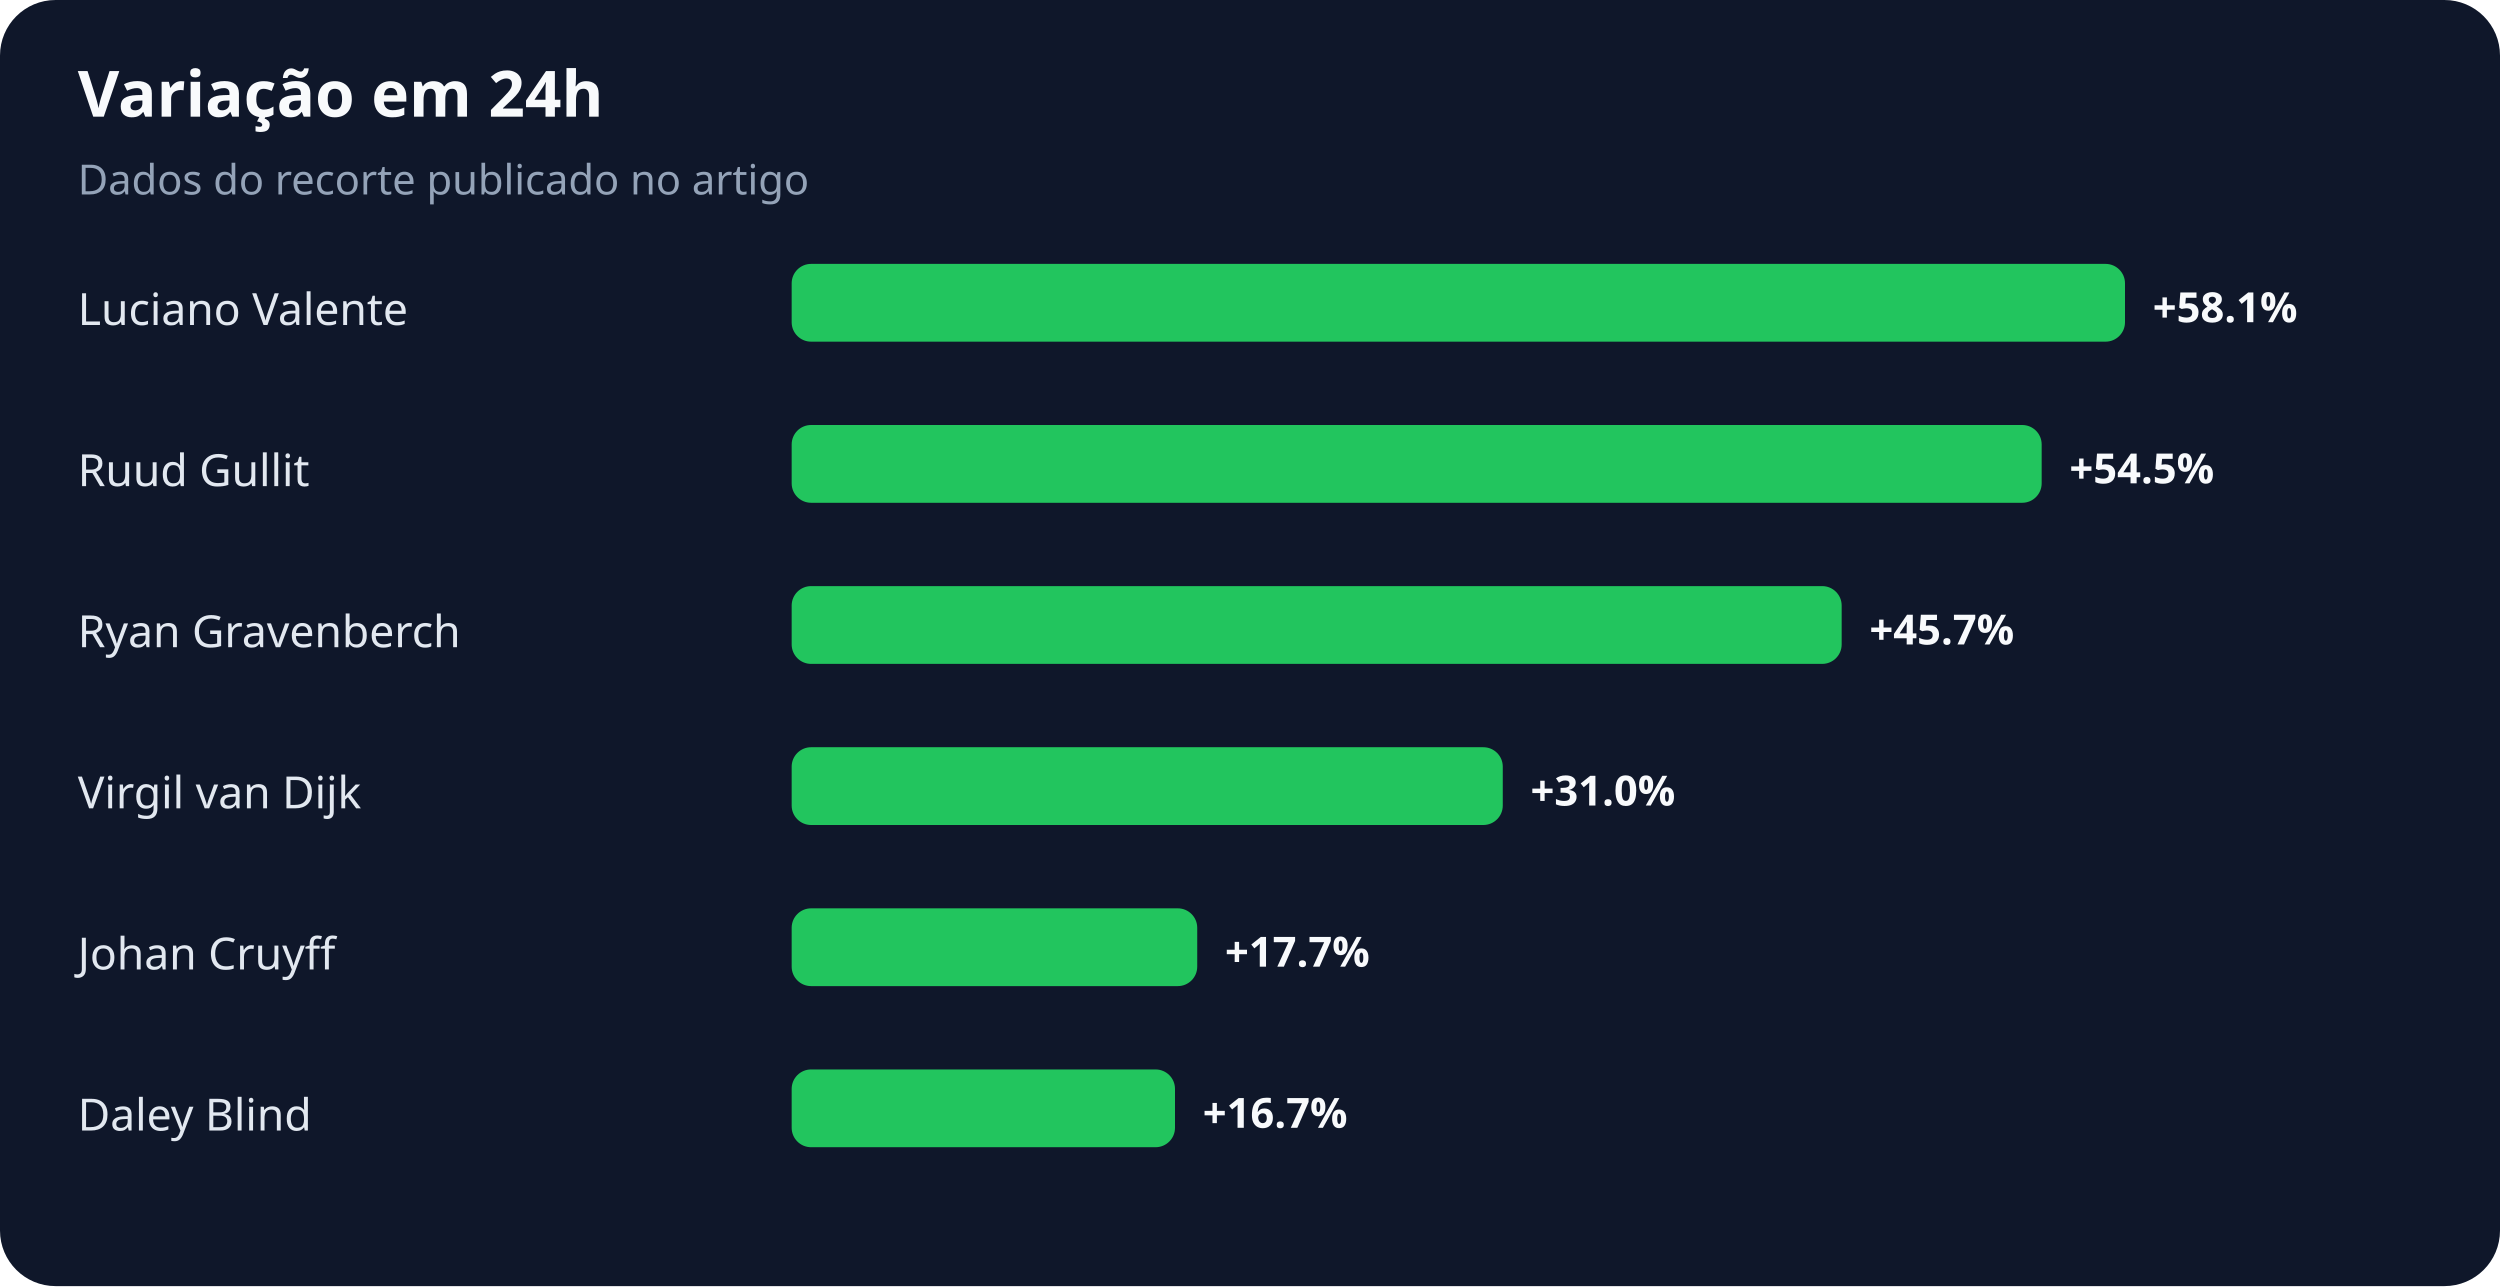
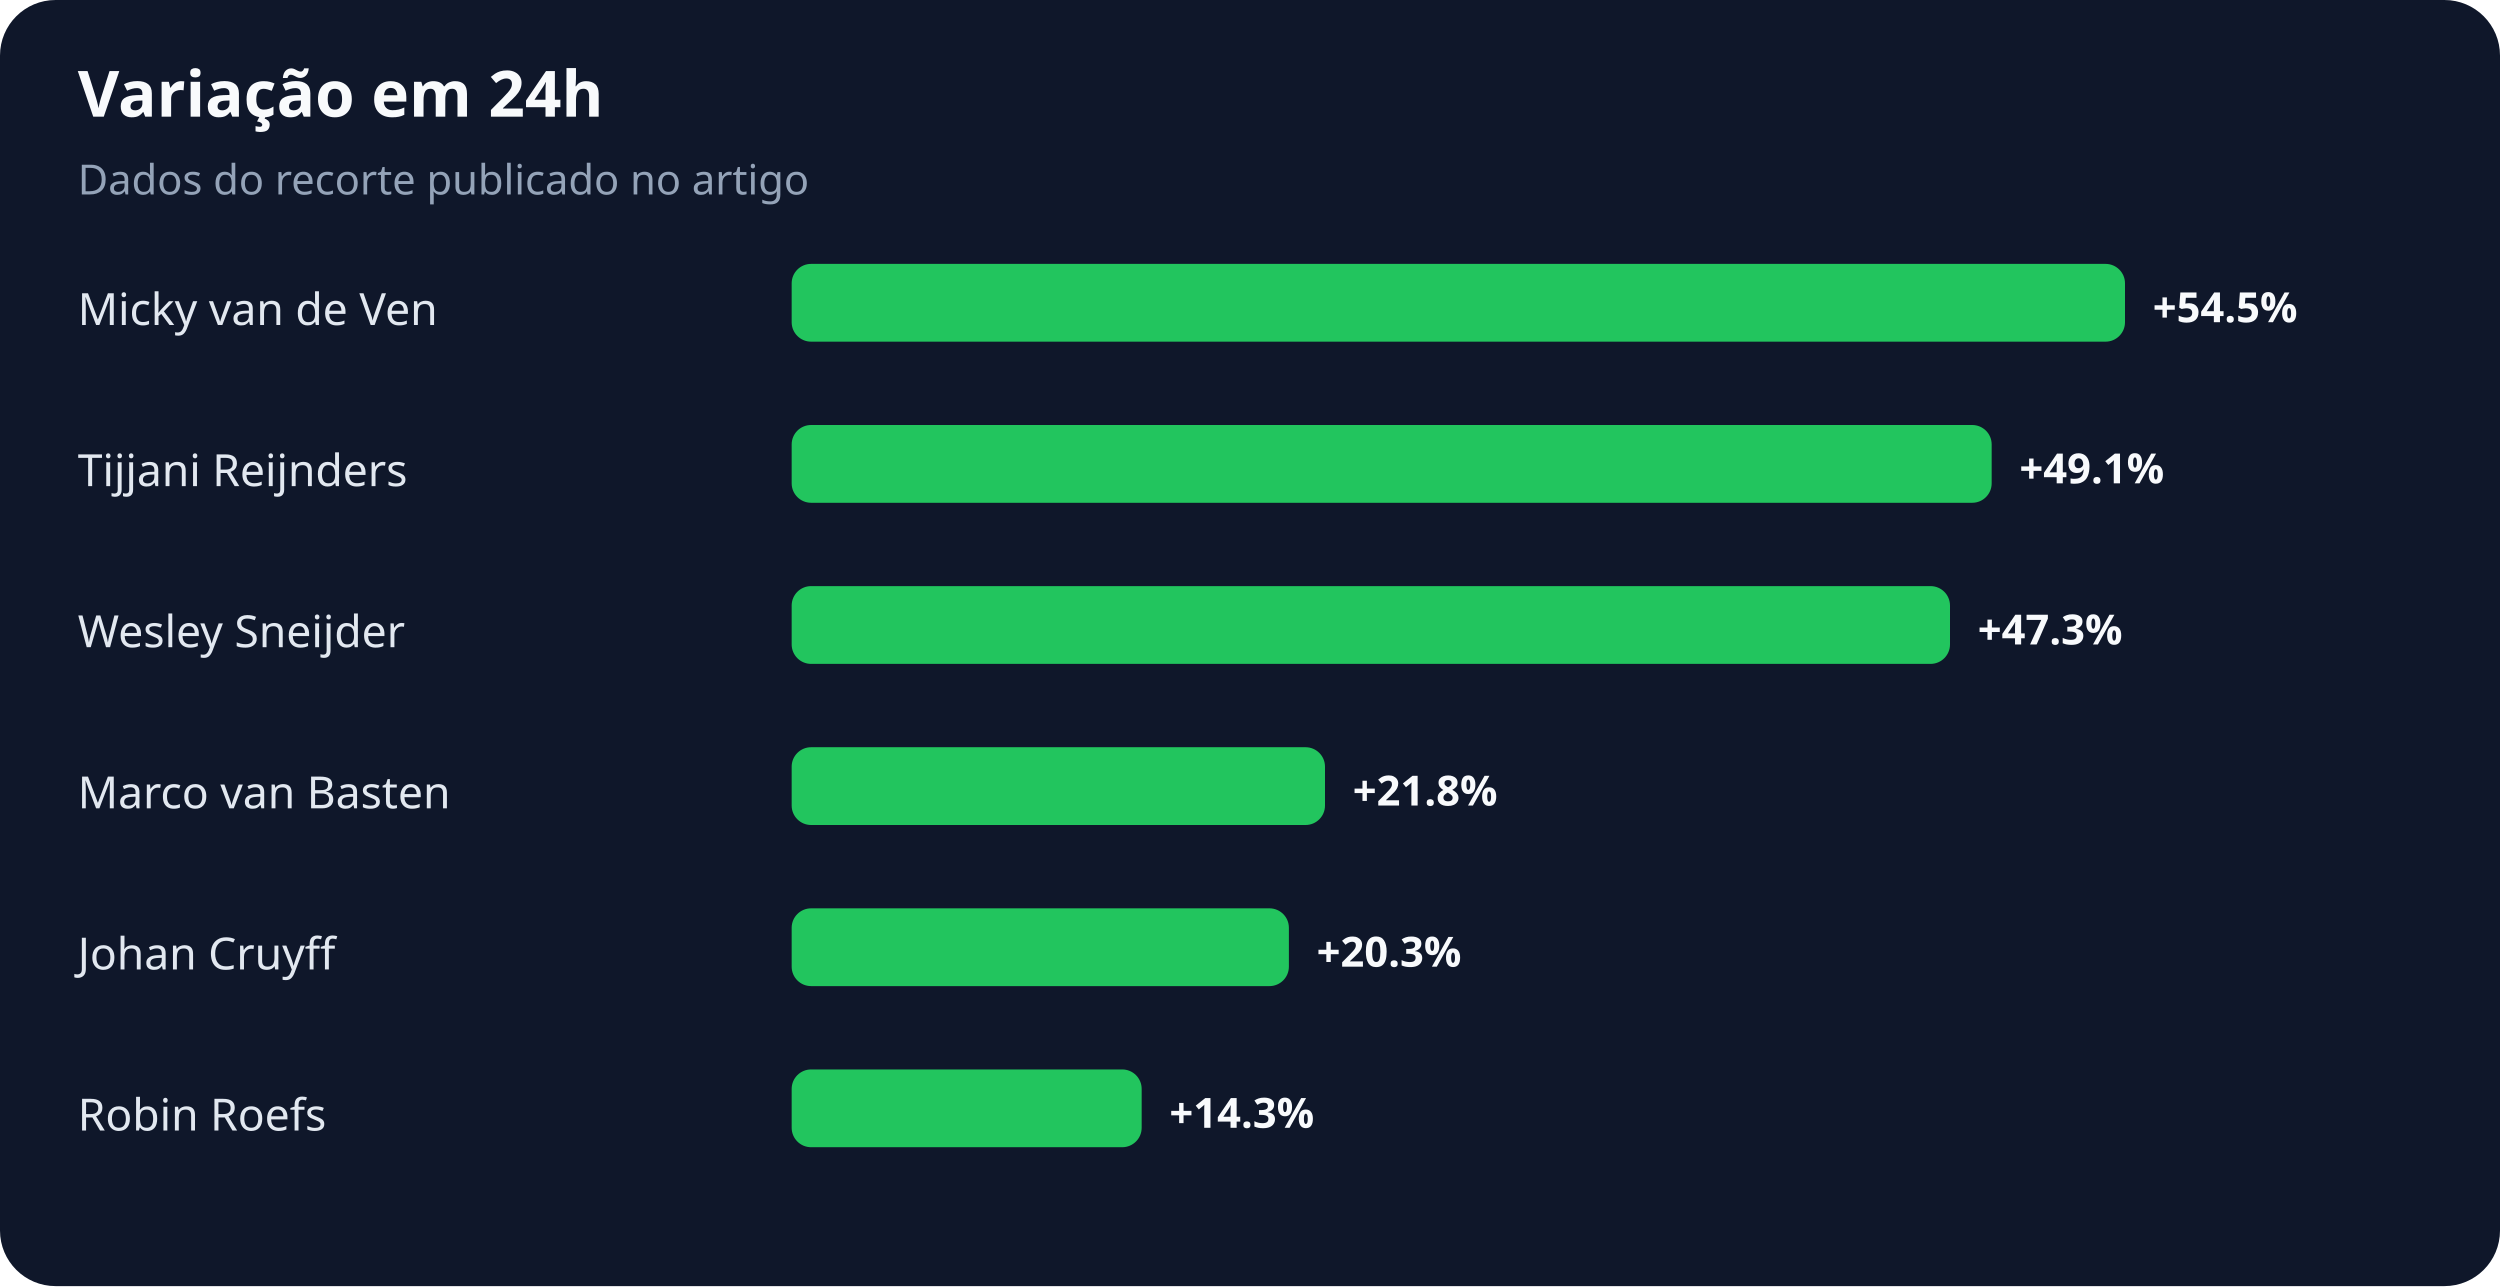
<svg xmlns="http://www.w3.org/2000/svg" width="900" height="463" viewBox="0 0 900 463" role="img" aria-labelledby="title desc">
  <rect width="100%" height="100%" rx="20" fill="#0f172a" />
  <text x="28" y="42" fill="#f8fafc" font-family="system-ui,sans-serif" font-size="23" font-weight="700">Variação em 24h</text>
  <text x="28" y="70" fill="#94a3b8" font-family="system-ui,sans-serif" font-size="15">Dados do recorte publicado no artigo</text>
-   <text x="28" y="117" fill="#e2e8f0" font-family="system-ui,sans-serif" font-size="16">Luciano Valente</text>
+   <text x="28" y="117" fill="#e2e8f0" font-family="system-ui,sans-serif" font-size="16">Micky van de Ven</text>
  <rect x="285" y="95" width="480" height="28" rx="7" fill="#22c55e" />
-   <text x="775" y="116" fill="#f8fafc" font-family="system-ui,sans-serif" font-size="15" font-weight="700">+58.1%</text>
-   <text x="28" y="175" fill="#e2e8f0" font-family="system-ui,sans-serif" font-size="16">Ruud Gullit</text>
-   <rect x="285" y="153" width="450" height="28" rx="7" fill="#22c55e" />
-   <text x="745" y="174" fill="#f8fafc" font-family="system-ui,sans-serif" font-size="15" font-weight="700">+54.5%</text>
-   <text x="28" y="233" fill="#e2e8f0" font-family="system-ui,sans-serif" font-size="16">Ryan Gravenberch</text>
-   <rect x="285" y="211" width="378" height="28" rx="7" fill="#22c55e" />
-   <text x="673" y="232" fill="#f8fafc" font-family="system-ui,sans-serif" font-size="15" font-weight="700">+45.7%</text>
-   <text x="28" y="291" fill="#e2e8f0" font-family="system-ui,sans-serif" font-size="16">Virgil van Dijk</text>
-   <rect x="285" y="269" width="256" height="28" rx="7" fill="#22c55e" />
-   <text x="551" y="290" fill="#f8fafc" font-family="system-ui,sans-serif" font-size="15" font-weight="700">+31.0%</text>
+   <text x="775" y="116" fill="#f8fafc" font-family="system-ui,sans-serif" font-size="15" font-weight="700">+54.5%</text>
+   <text x="28" y="175" fill="#e2e8f0" font-family="system-ui,sans-serif" font-size="16">Tijjani Reijnders</text>
+   <rect x="285" y="153" width="432" height="28" rx="7" fill="#22c55e" />
+   <text x="727" y="174" fill="#f8fafc" font-family="system-ui,sans-serif" font-size="15" font-weight="700">+49.1%</text>
+   <text x="28" y="233" fill="#e2e8f0" font-family="system-ui,sans-serif" font-size="16">Wesley Sneijder</text>
+   <rect x="285" y="211" width="417" height="28" rx="7" fill="#22c55e" />
+   <text x="712" y="232" fill="#f8fafc" font-family="system-ui,sans-serif" font-size="15" font-weight="700">+47.3%</text>
+   <text x="28" y="291" fill="#e2e8f0" font-family="system-ui,sans-serif" font-size="16">Marco van Basten</text>
+   <rect x="285" y="269" width="192" height="28" rx="7" fill="#22c55e" />
+   <text x="487" y="290" fill="#f8fafc" font-family="system-ui,sans-serif" font-size="15" font-weight="700">+21.8%</text>
  <text x="28" y="349" fill="#e2e8f0" font-family="system-ui,sans-serif" font-size="16">Johan Cruyff</text>
-   <rect x="285" y="327" width="146" height="28" rx="7" fill="#22c55e" />
-   <text x="441" y="348" fill="#f8fafc" font-family="system-ui,sans-serif" font-size="15" font-weight="700">+17.7%</text>
-   <text x="28" y="407" fill="#e2e8f0" font-family="system-ui,sans-serif" font-size="16">Daley Blind</text>
-   <rect x="285" y="385" width="138" height="28" rx="7" fill="#22c55e" />
-   <text x="433" y="406" fill="#f8fafc" font-family="system-ui,sans-serif" font-size="15" font-weight="700">+16.7%</text>
+   <rect x="285" y="327" width="179" height="28" rx="7" fill="#22c55e" />
+   <text x="474" y="348" fill="#f8fafc" font-family="system-ui,sans-serif" font-size="15" font-weight="700">+20.3%</text>
+   <text x="28" y="407" fill="#e2e8f0" font-family="system-ui,sans-serif" font-size="16">Robin Roefs</text>
+   <rect x="285" y="385" width="126" height="28" rx="7" fill="#22c55e" />
+   <text x="421" y="406" fill="#f8fafc" font-family="system-ui,sans-serif" font-size="15" font-weight="700">+14.3%</text>
</svg>
